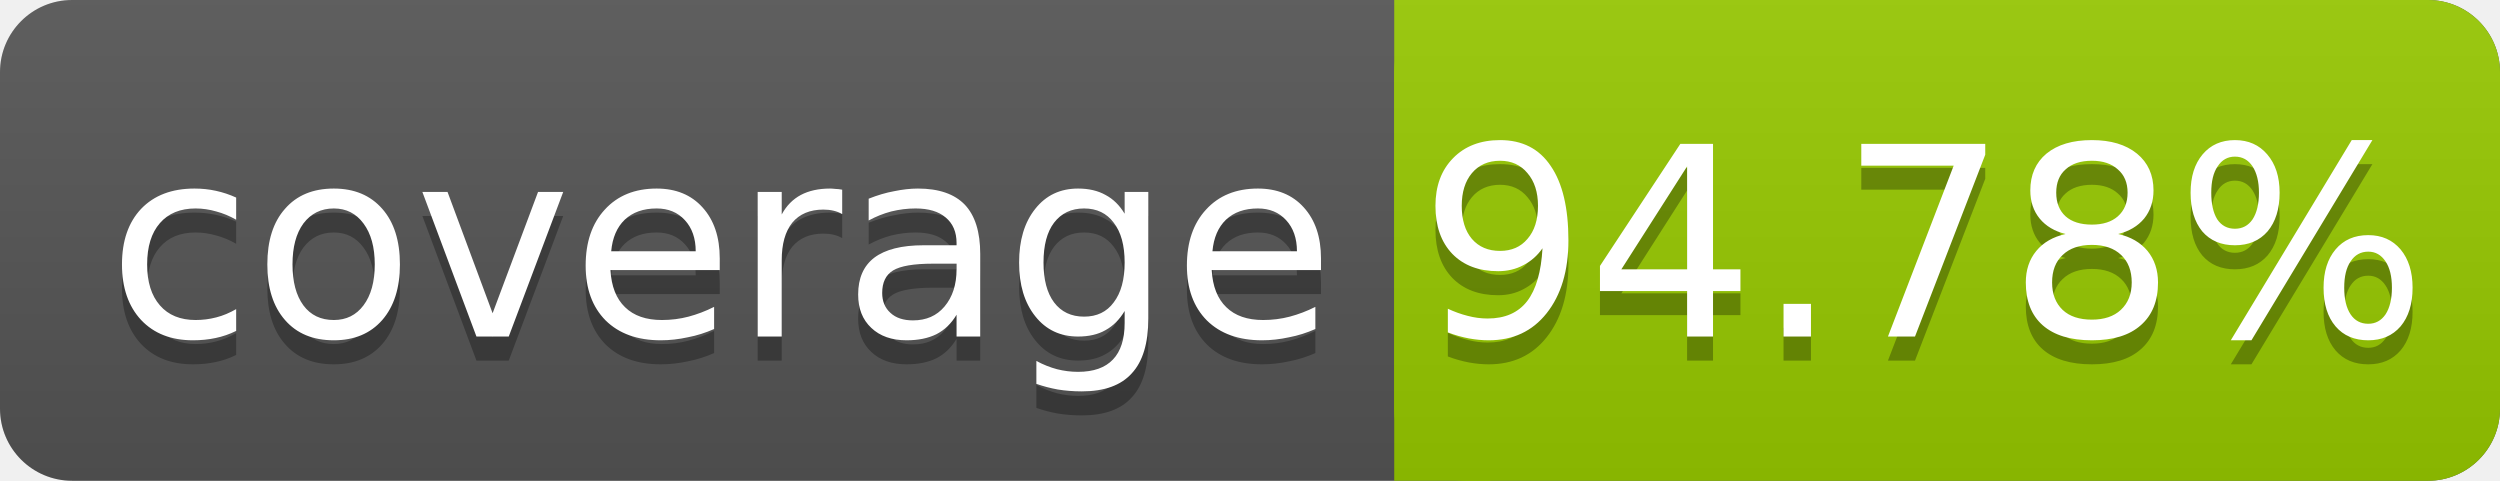
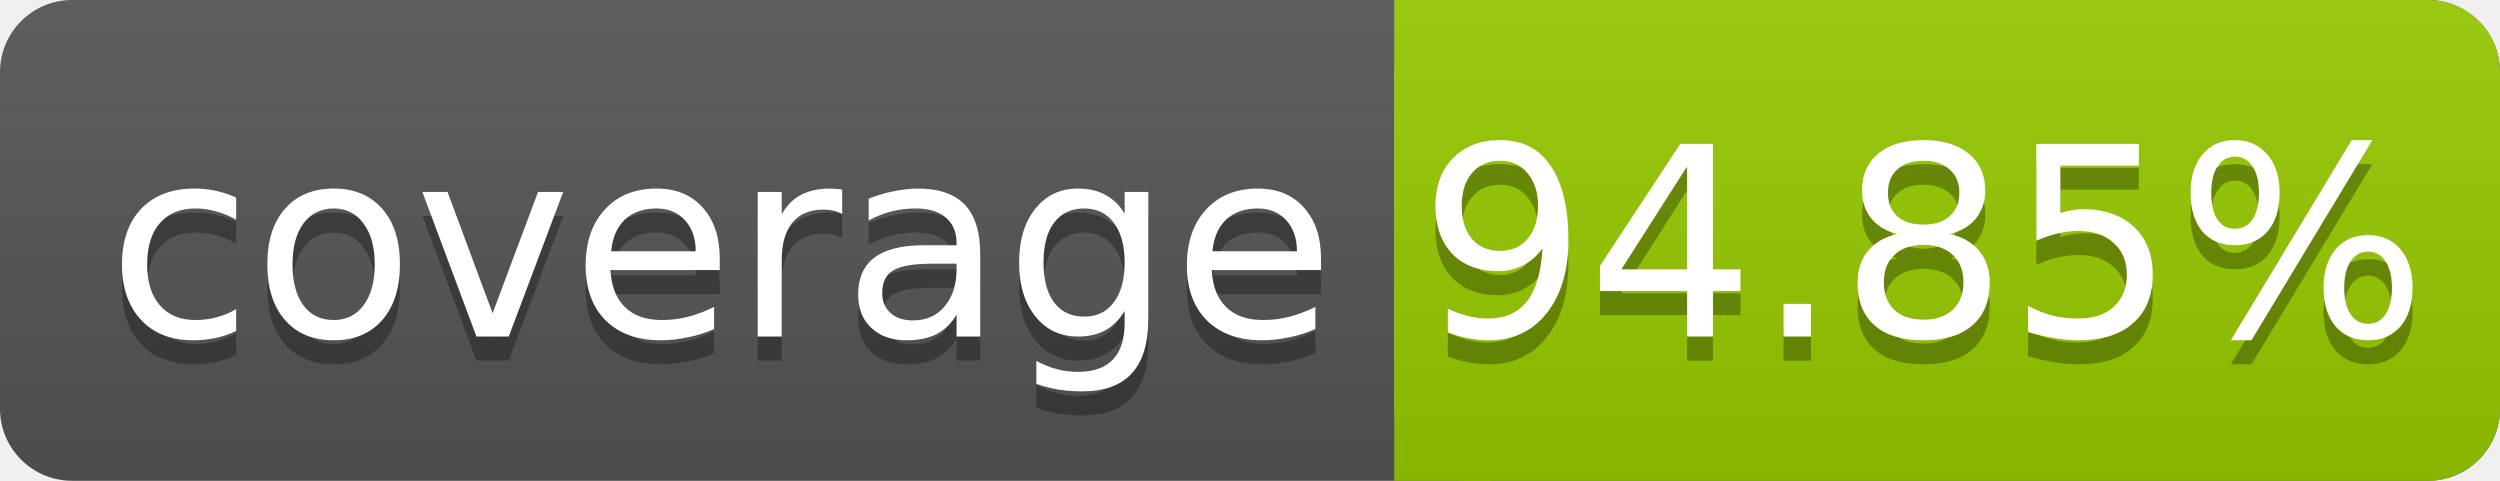
<svg xmlns="http://www.w3.org/2000/svg" width="104" height="20">
  <linearGradient id="smooth" x2="0" y2="100%">
    <stop offset="0" stop-color="#bbb" stop-opacity=".1" />
    <stop offset="1" stop-opacity=".1" />
  </linearGradient>
  <rect rx="3" width="104" height="20" fill="#555" />
  <rect rx="3" x="58" width="46" height="20" fill="#97CA00" />
  <rect x="58" width="4" height="20" fill="#97CA00" />
  <rect rx="3" width="104" height="20" fill="url(#smooth)" />
  <g fill="#fff" text-anchor="middle" font-family="DejaVu Sans,Verdana,Geneva,sans-serif" font-size="11">
    <text x="30" y="15" fill="#010101" fill-opacity=".3">coverage</text>
    <text x="30" y="14">coverage</text>
-     <text x="80" y="15" fill="#010101" fill-opacity=".3">94.78%</text>
-     <text x="80" y="14">94.78%</text>
+     <text x="80" y="15" fill="#010101" fill-opacity=".3">94.85%</text>
+     <text x="80" y="14">94.85%</text>
  </g>
</svg>
